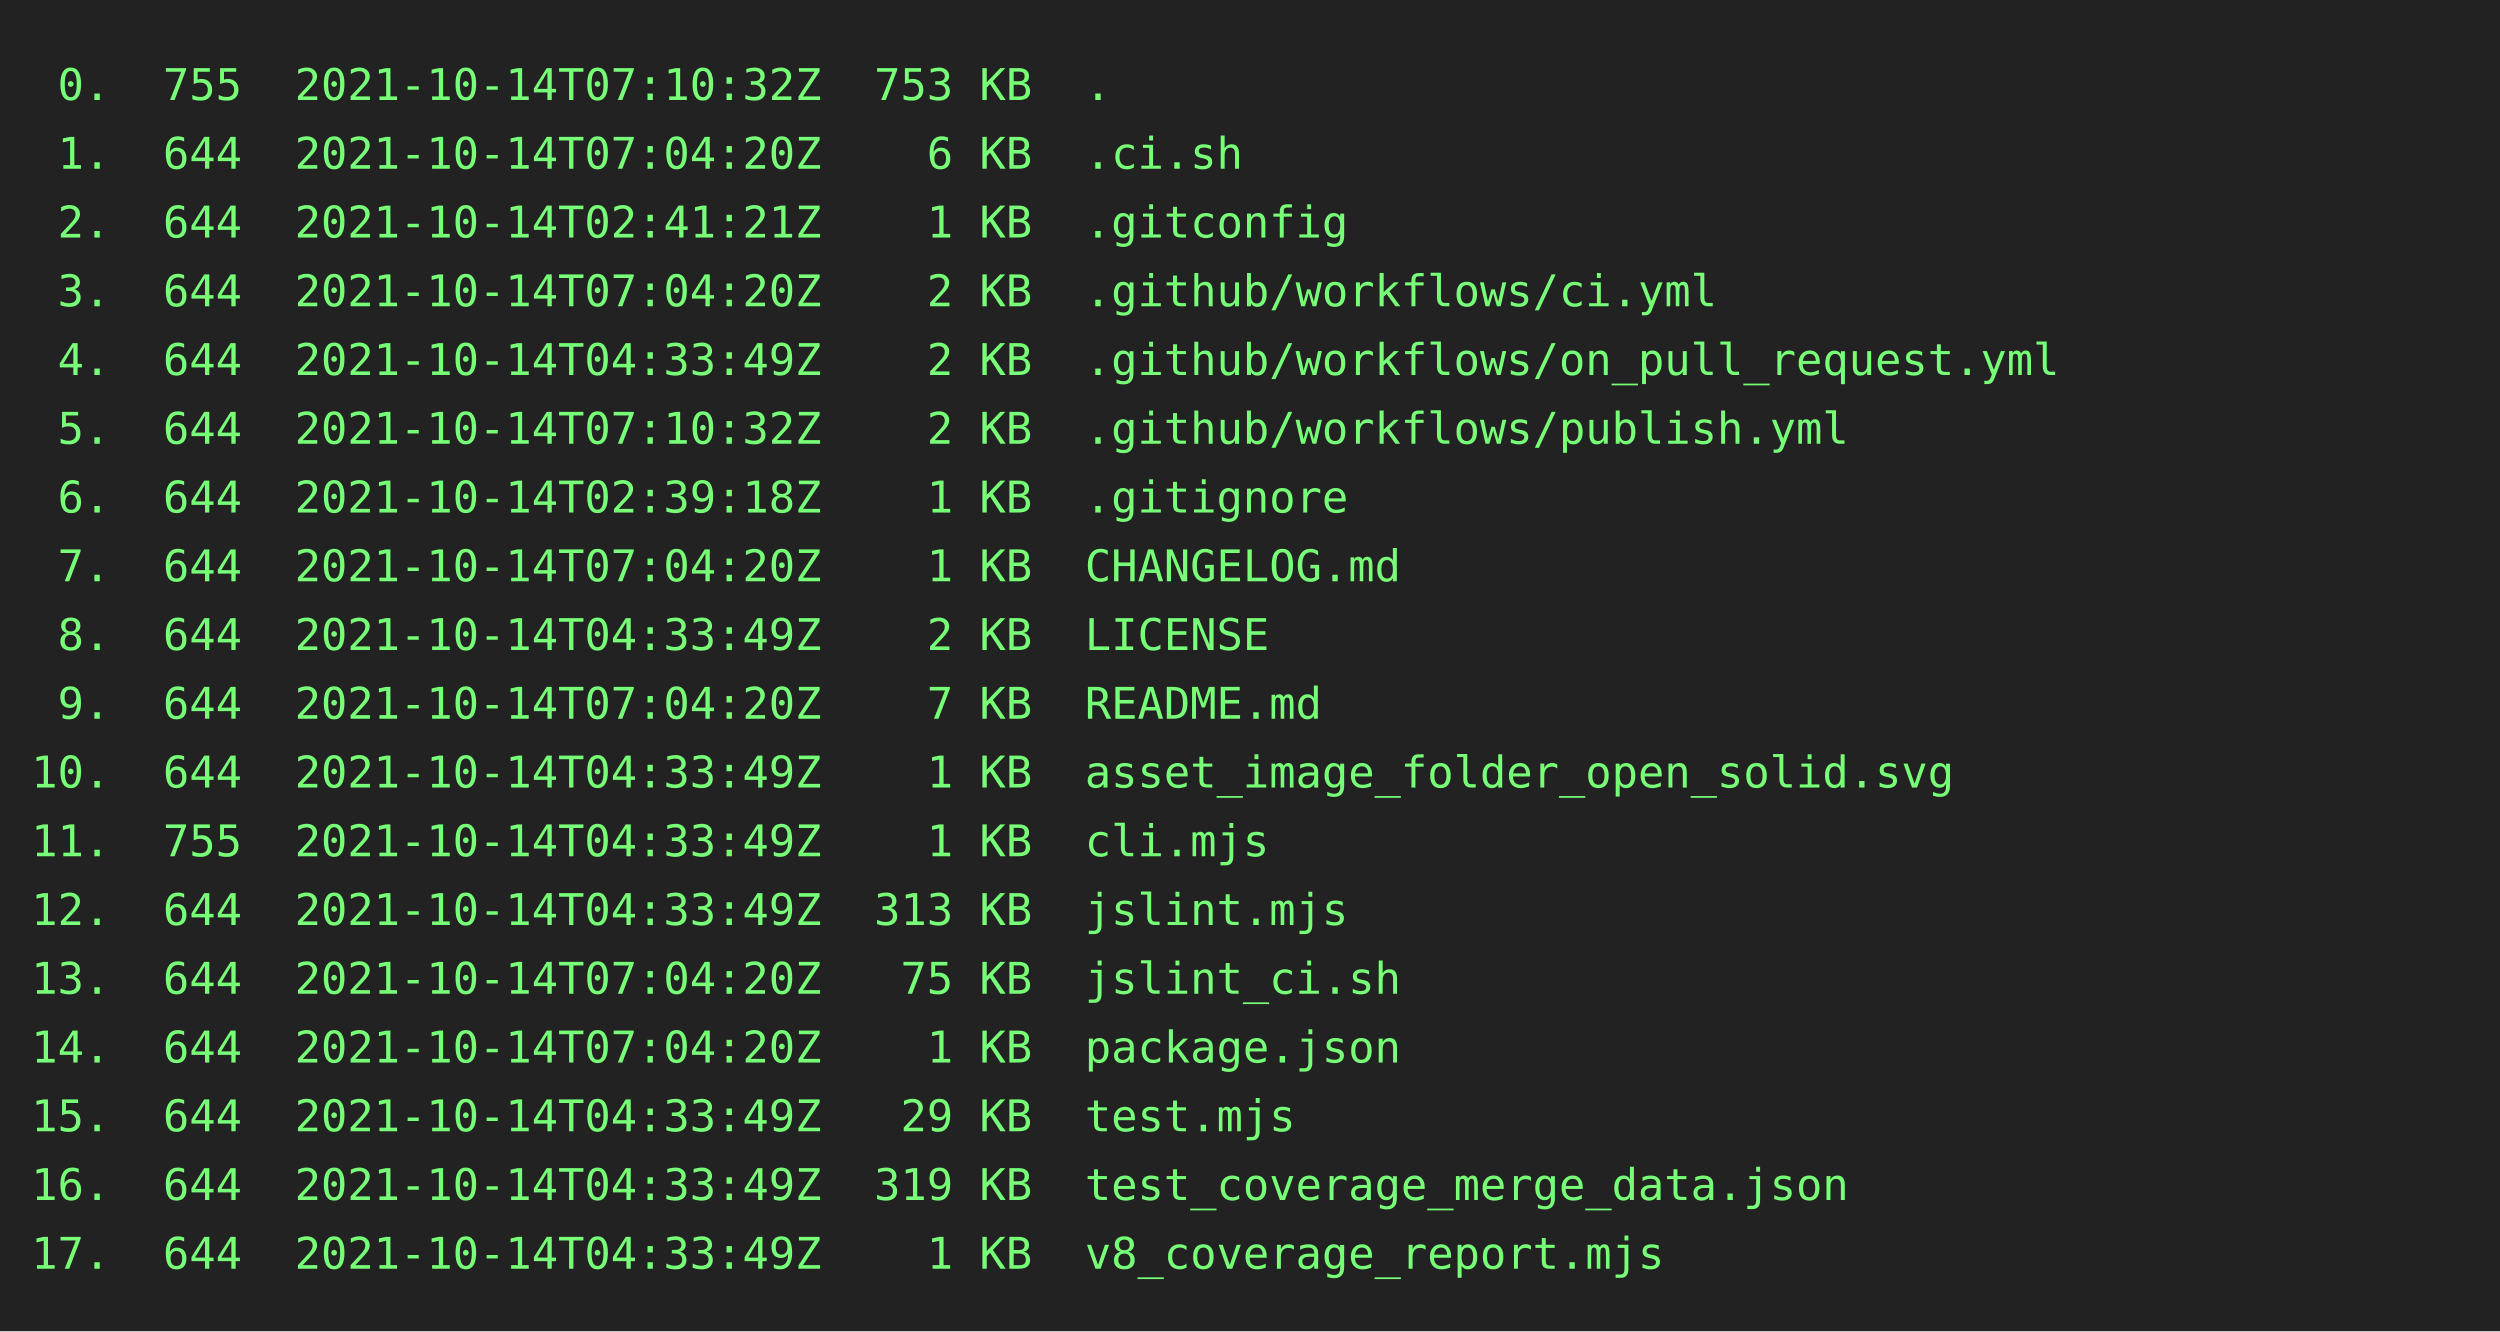
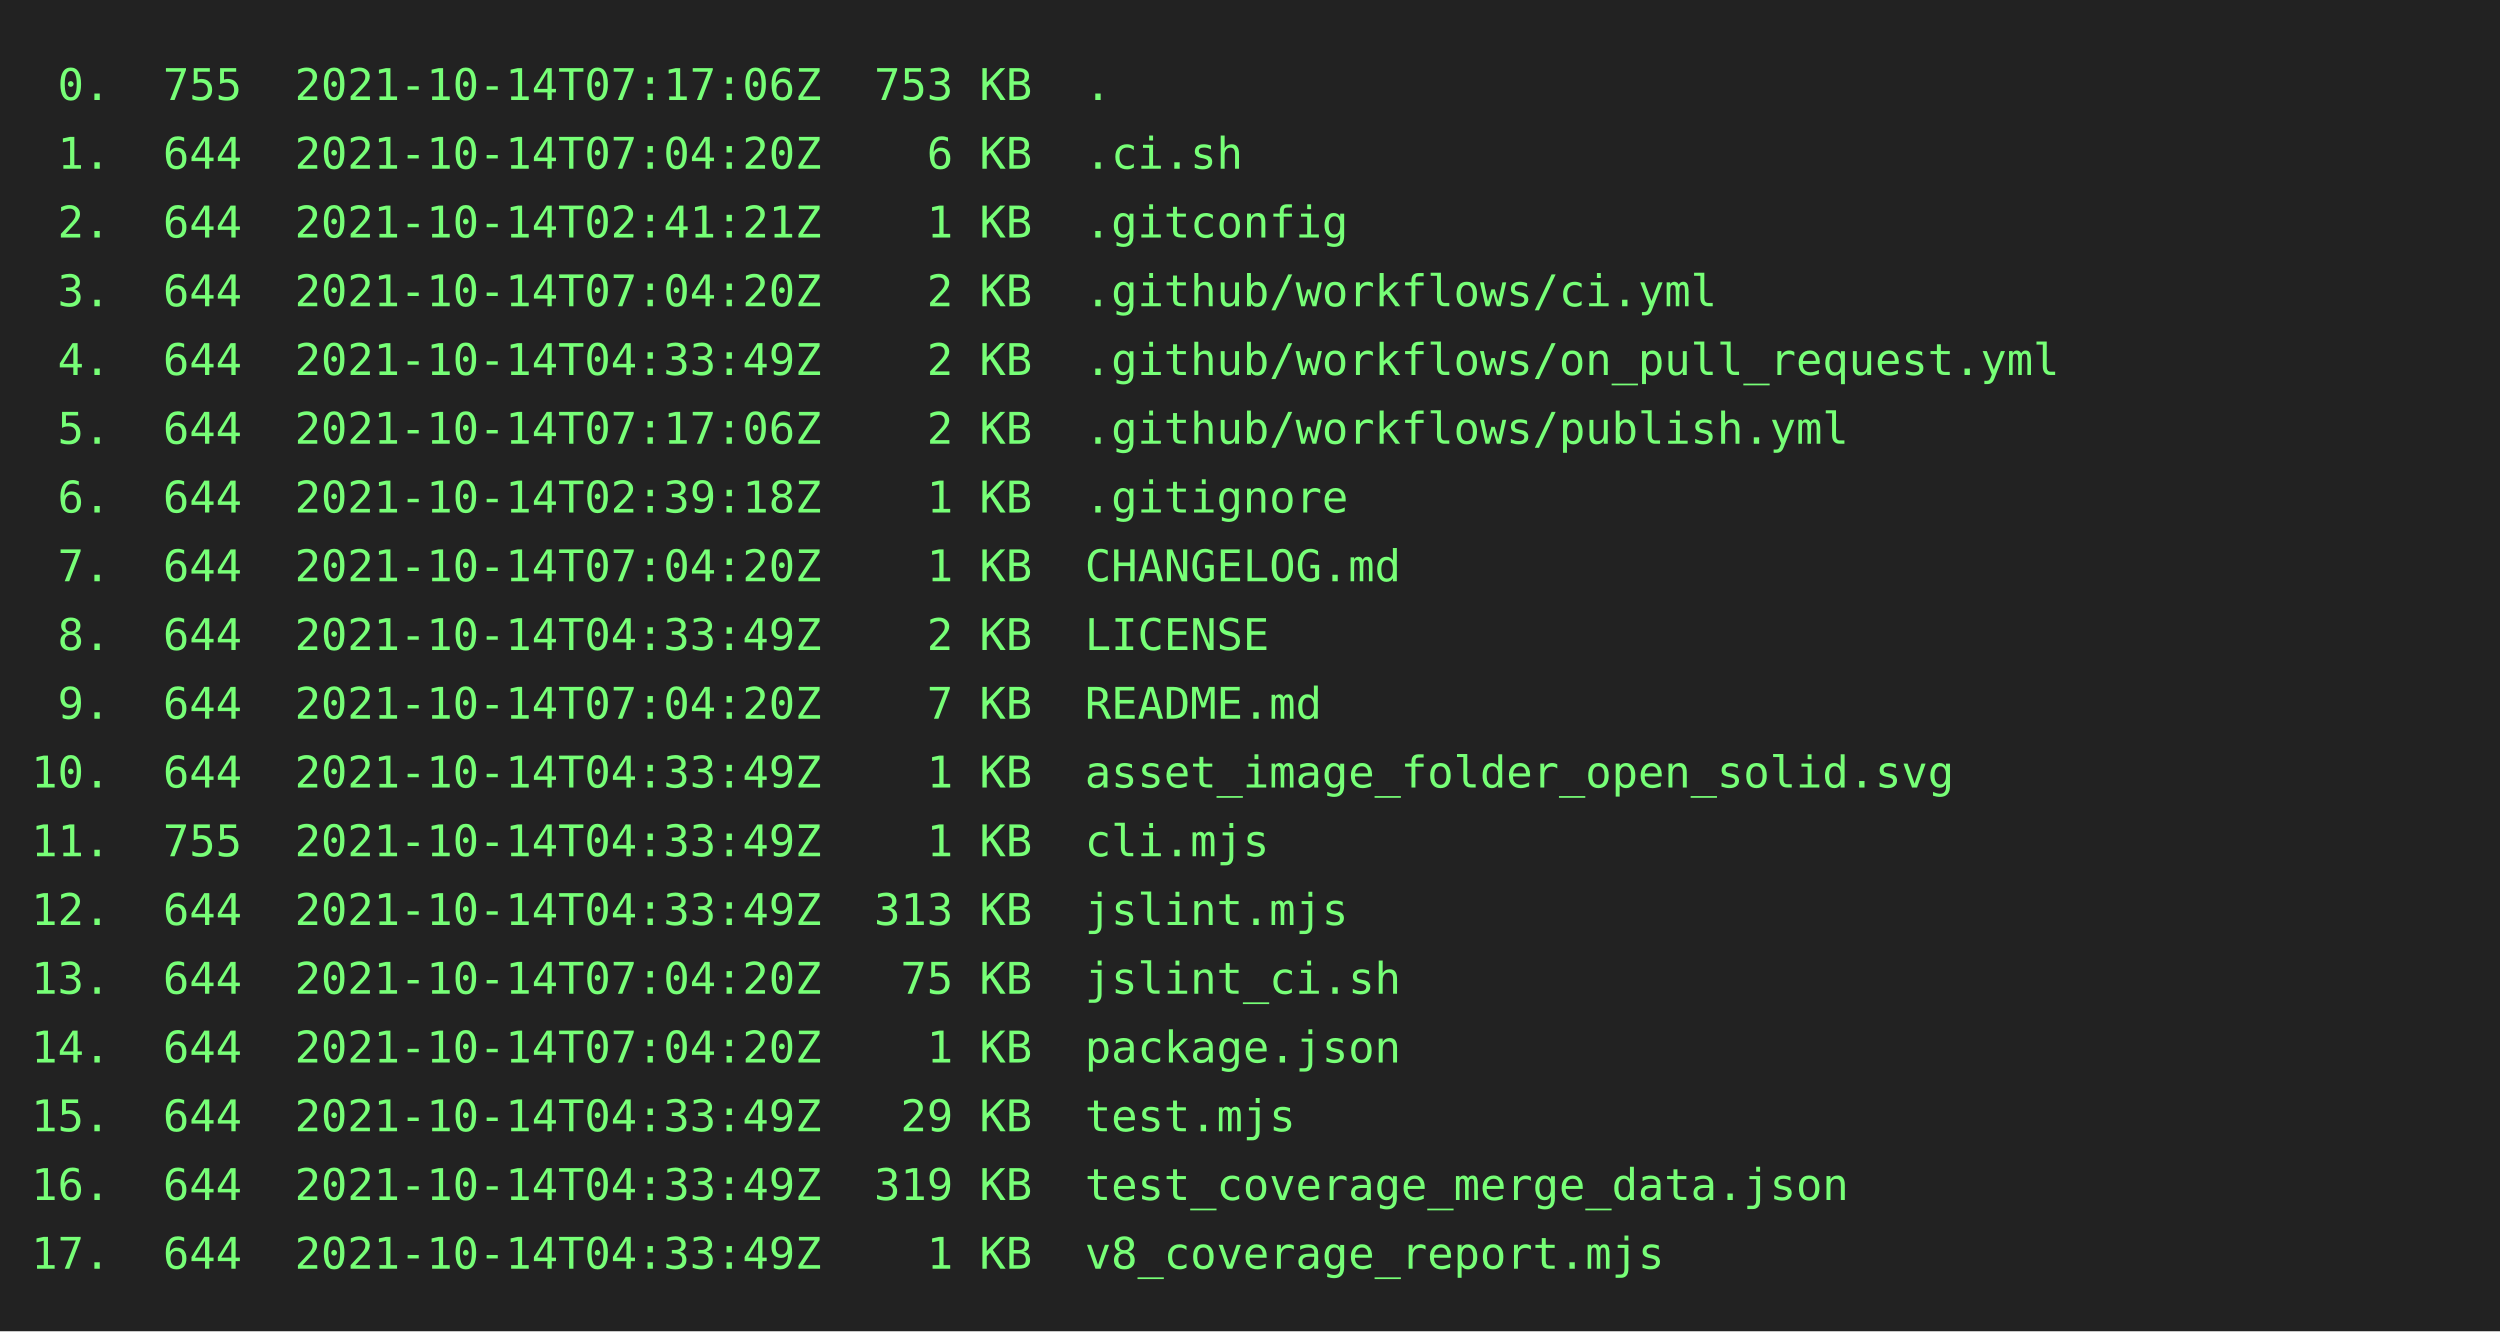
<svg xmlns="http://www.w3.org/2000/svg" height="426" width="800">
  <rect height="426" fill="#222" width="800" />
  <text fill="#7f7" font-family="consolas, menlo, monospace" font-size="14" xml:space="preserve">
-     <tspan lengthAdjust="spacingAndGlyphs" textLength="768" x="10" y="32"> 0.  755  2021-10-14T07:10:32Z  753 KB  .                                                        </tspan>
+     <tspan lengthAdjust="spacingAndGlyphs" textLength="768" x="10" y="32"> 0.  755  2021-10-14T07:17:06Z  753 KB  .                                                        </tspan>
    <tspan lengthAdjust="spacingAndGlyphs" textLength="768" x="10" y="54"> 1.  644  2021-10-14T07:04:20Z    6 KB  .ci.sh                                                   </tspan>
    <tspan lengthAdjust="spacingAndGlyphs" textLength="768" x="10" y="76"> 2.  644  2021-10-14T02:41:21Z    1 KB  .gitconfig                                               </tspan>
    <tspan lengthAdjust="spacingAndGlyphs" textLength="768" x="10" y="98"> 3.  644  2021-10-14T07:04:20Z    2 KB  .github/workflows/ci.yml                                 </tspan>
    <tspan lengthAdjust="spacingAndGlyphs" textLength="768" x="10" y="120"> 4.  644  2021-10-14T04:33:49Z    2 KB  .github/workflows/on_pull_request.yml                    </tspan>
-     <tspan lengthAdjust="spacingAndGlyphs" textLength="768" x="10" y="142"> 5.  644  2021-10-14T07:10:32Z    2 KB  .github/workflows/publish.yml                            </tspan>
+     <tspan lengthAdjust="spacingAndGlyphs" textLength="768" x="10" y="142"> 5.  644  2021-10-14T07:17:06Z    2 KB  .github/workflows/publish.yml                            </tspan>
    <tspan lengthAdjust="spacingAndGlyphs" textLength="768" x="10" y="164"> 6.  644  2021-10-14T02:39:18Z    1 KB  .gitignore                                               </tspan>
    <tspan lengthAdjust="spacingAndGlyphs" textLength="768" x="10" y="186"> 7.  644  2021-10-14T07:04:20Z    1 KB  CHANGELOG.md                                             </tspan>
    <tspan lengthAdjust="spacingAndGlyphs" textLength="768" x="10" y="208"> 8.  644  2021-10-14T04:33:49Z    2 KB  LICENSE                                                  </tspan>
    <tspan lengthAdjust="spacingAndGlyphs" textLength="768" x="10" y="230"> 9.  644  2021-10-14T07:04:20Z    7 KB  README.md                                                </tspan>
    <tspan lengthAdjust="spacingAndGlyphs" textLength="768" x="10" y="252">10.  644  2021-10-14T04:33:49Z    1 KB  asset_image_folder_open_solid.svg                        </tspan>
    <tspan lengthAdjust="spacingAndGlyphs" textLength="768" x="10" y="274">11.  755  2021-10-14T04:33:49Z    1 KB  cli.mjs                                                  </tspan>
    <tspan lengthAdjust="spacingAndGlyphs" textLength="768" x="10" y="296">12.  644  2021-10-14T04:33:49Z  313 KB  jslint.mjs                                               </tspan>
    <tspan lengthAdjust="spacingAndGlyphs" textLength="768" x="10" y="318">13.  644  2021-10-14T07:04:20Z   75 KB  jslint_ci.sh                                             </tspan>
    <tspan lengthAdjust="spacingAndGlyphs" textLength="768" x="10" y="340">14.  644  2021-10-14T07:04:20Z    1 KB  package.json                                             </tspan>
    <tspan lengthAdjust="spacingAndGlyphs" textLength="768" x="10" y="362">15.  644  2021-10-14T04:33:49Z   29 KB  test.mjs                                                 </tspan>
    <tspan lengthAdjust="spacingAndGlyphs" textLength="768" x="10" y="384">16.  644  2021-10-14T04:33:49Z  319 KB  test_coverage_merge_data.json                            </tspan>
    <tspan lengthAdjust="spacingAndGlyphs" textLength="768" x="10" y="406">17.  644  2021-10-14T04:33:49Z    1 KB  v8_coverage_report.mjs                                   </tspan>
  </text>
</svg>
